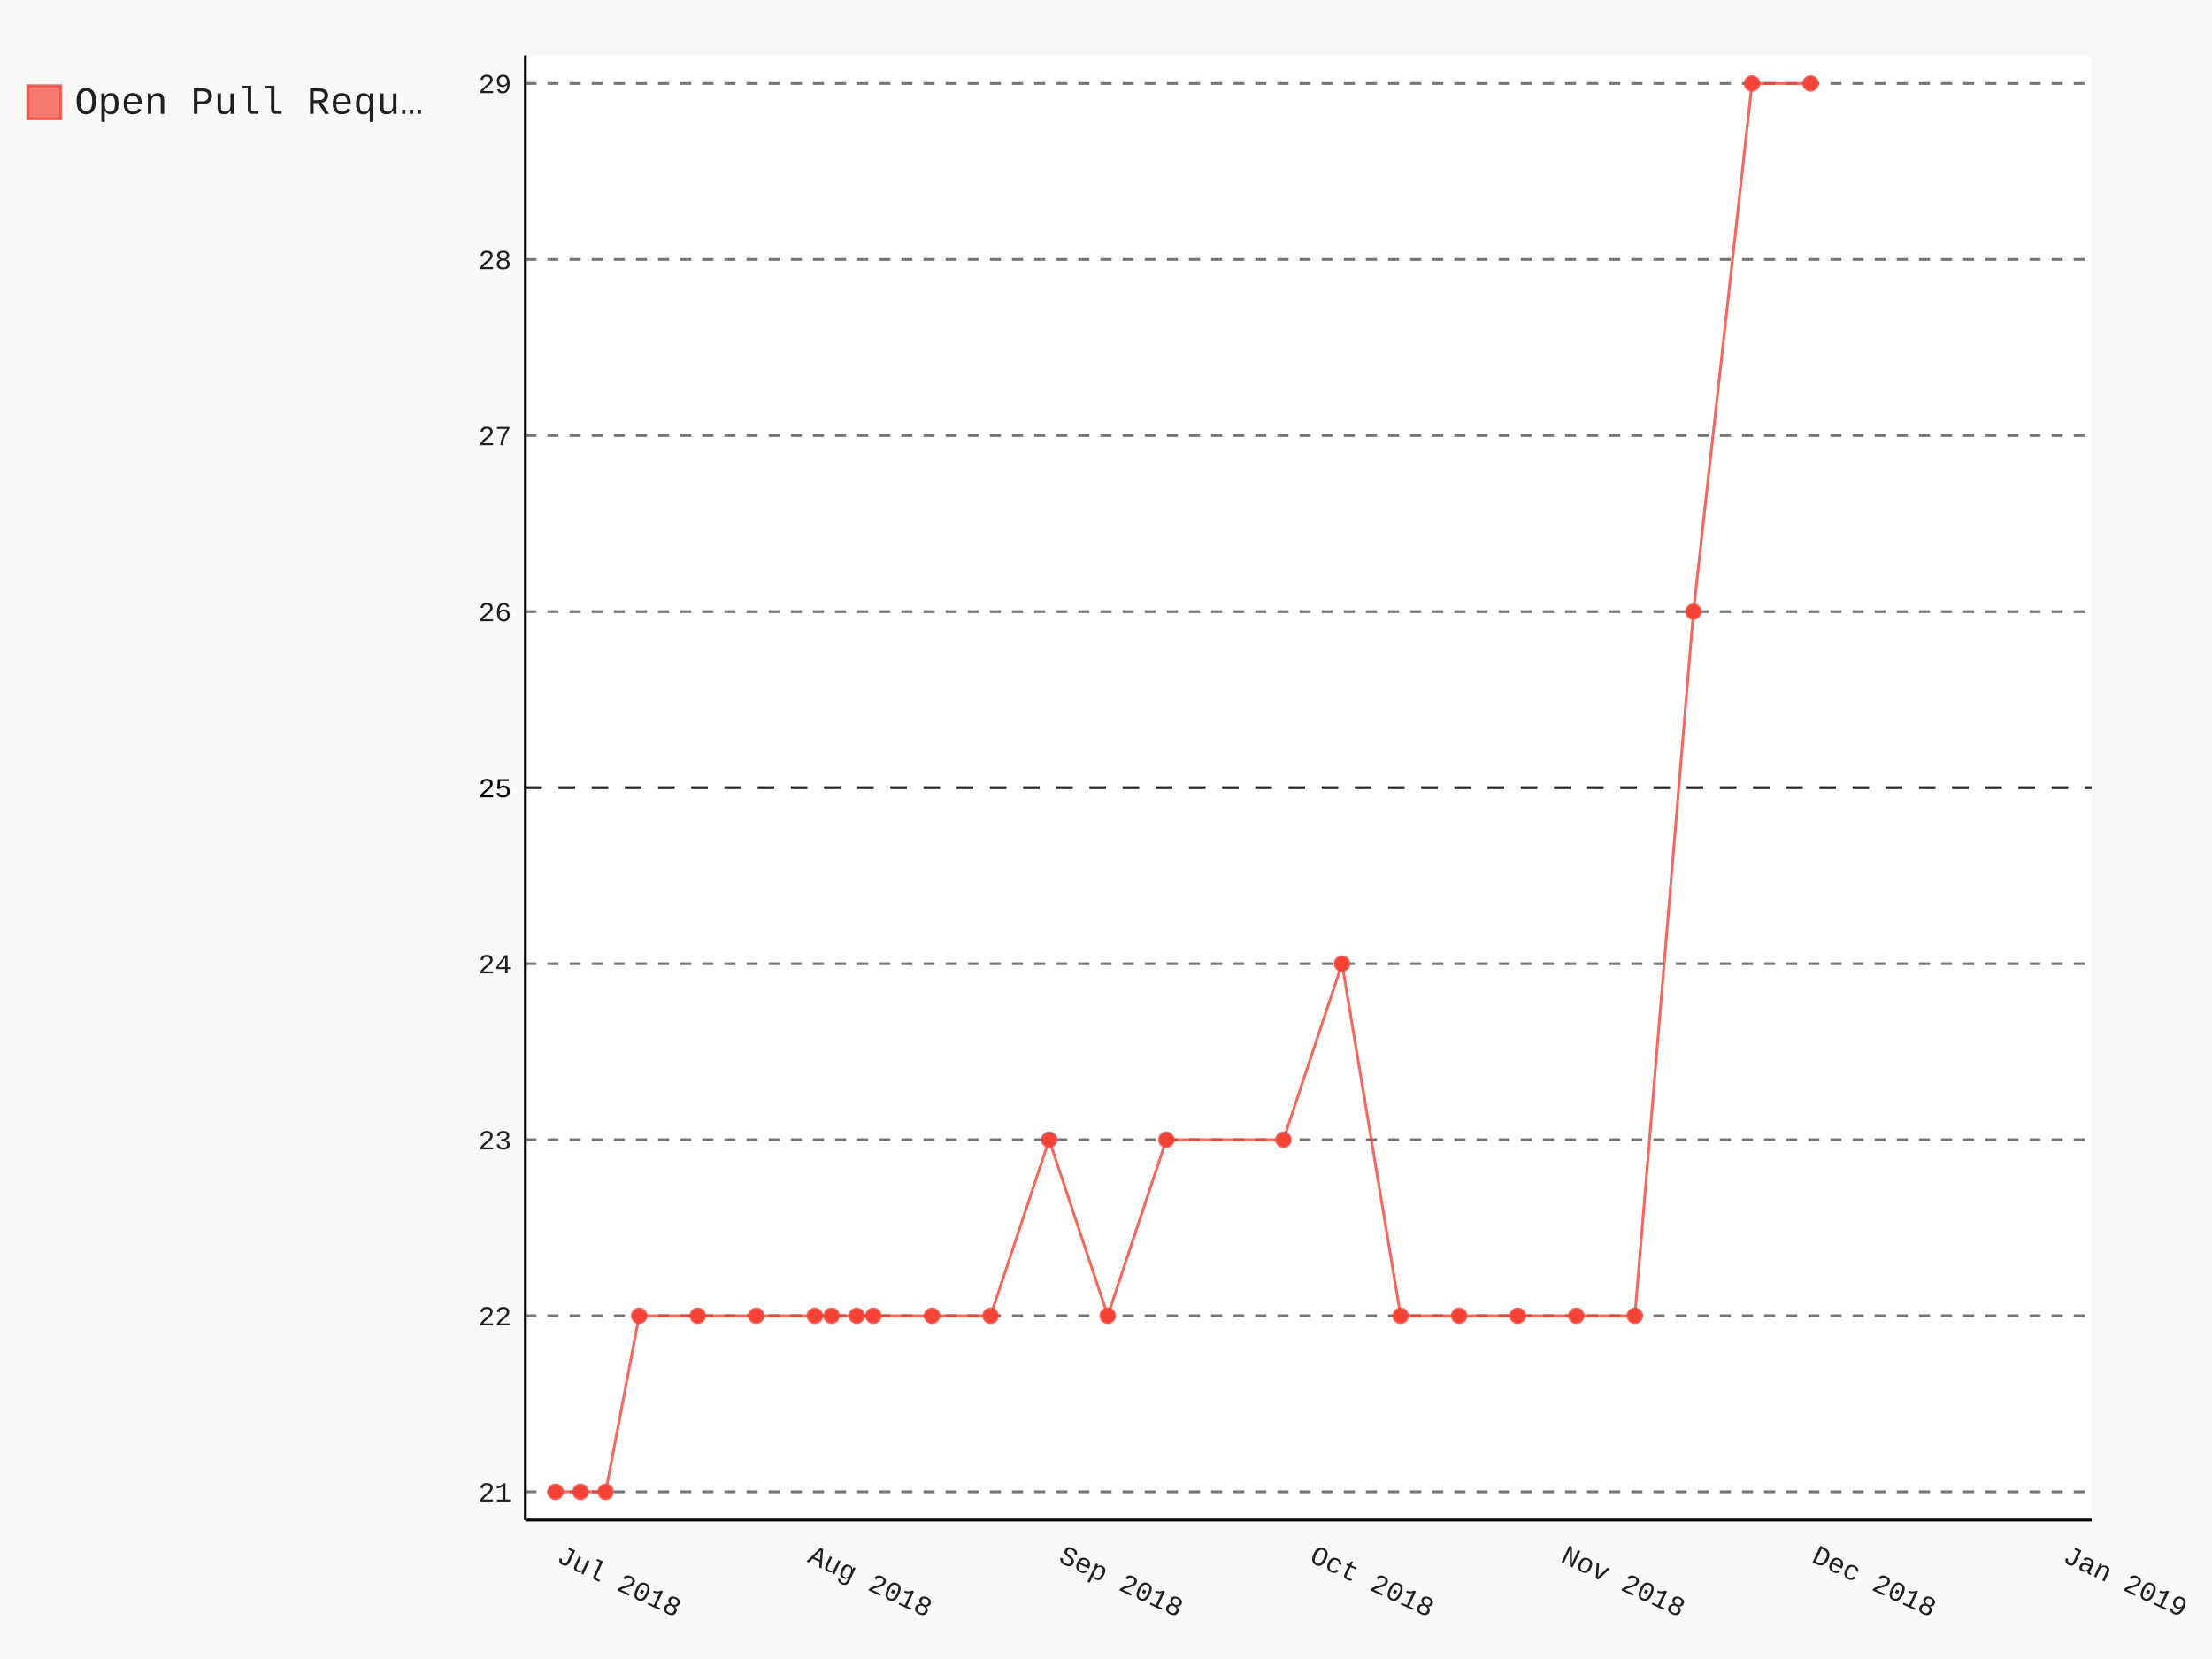
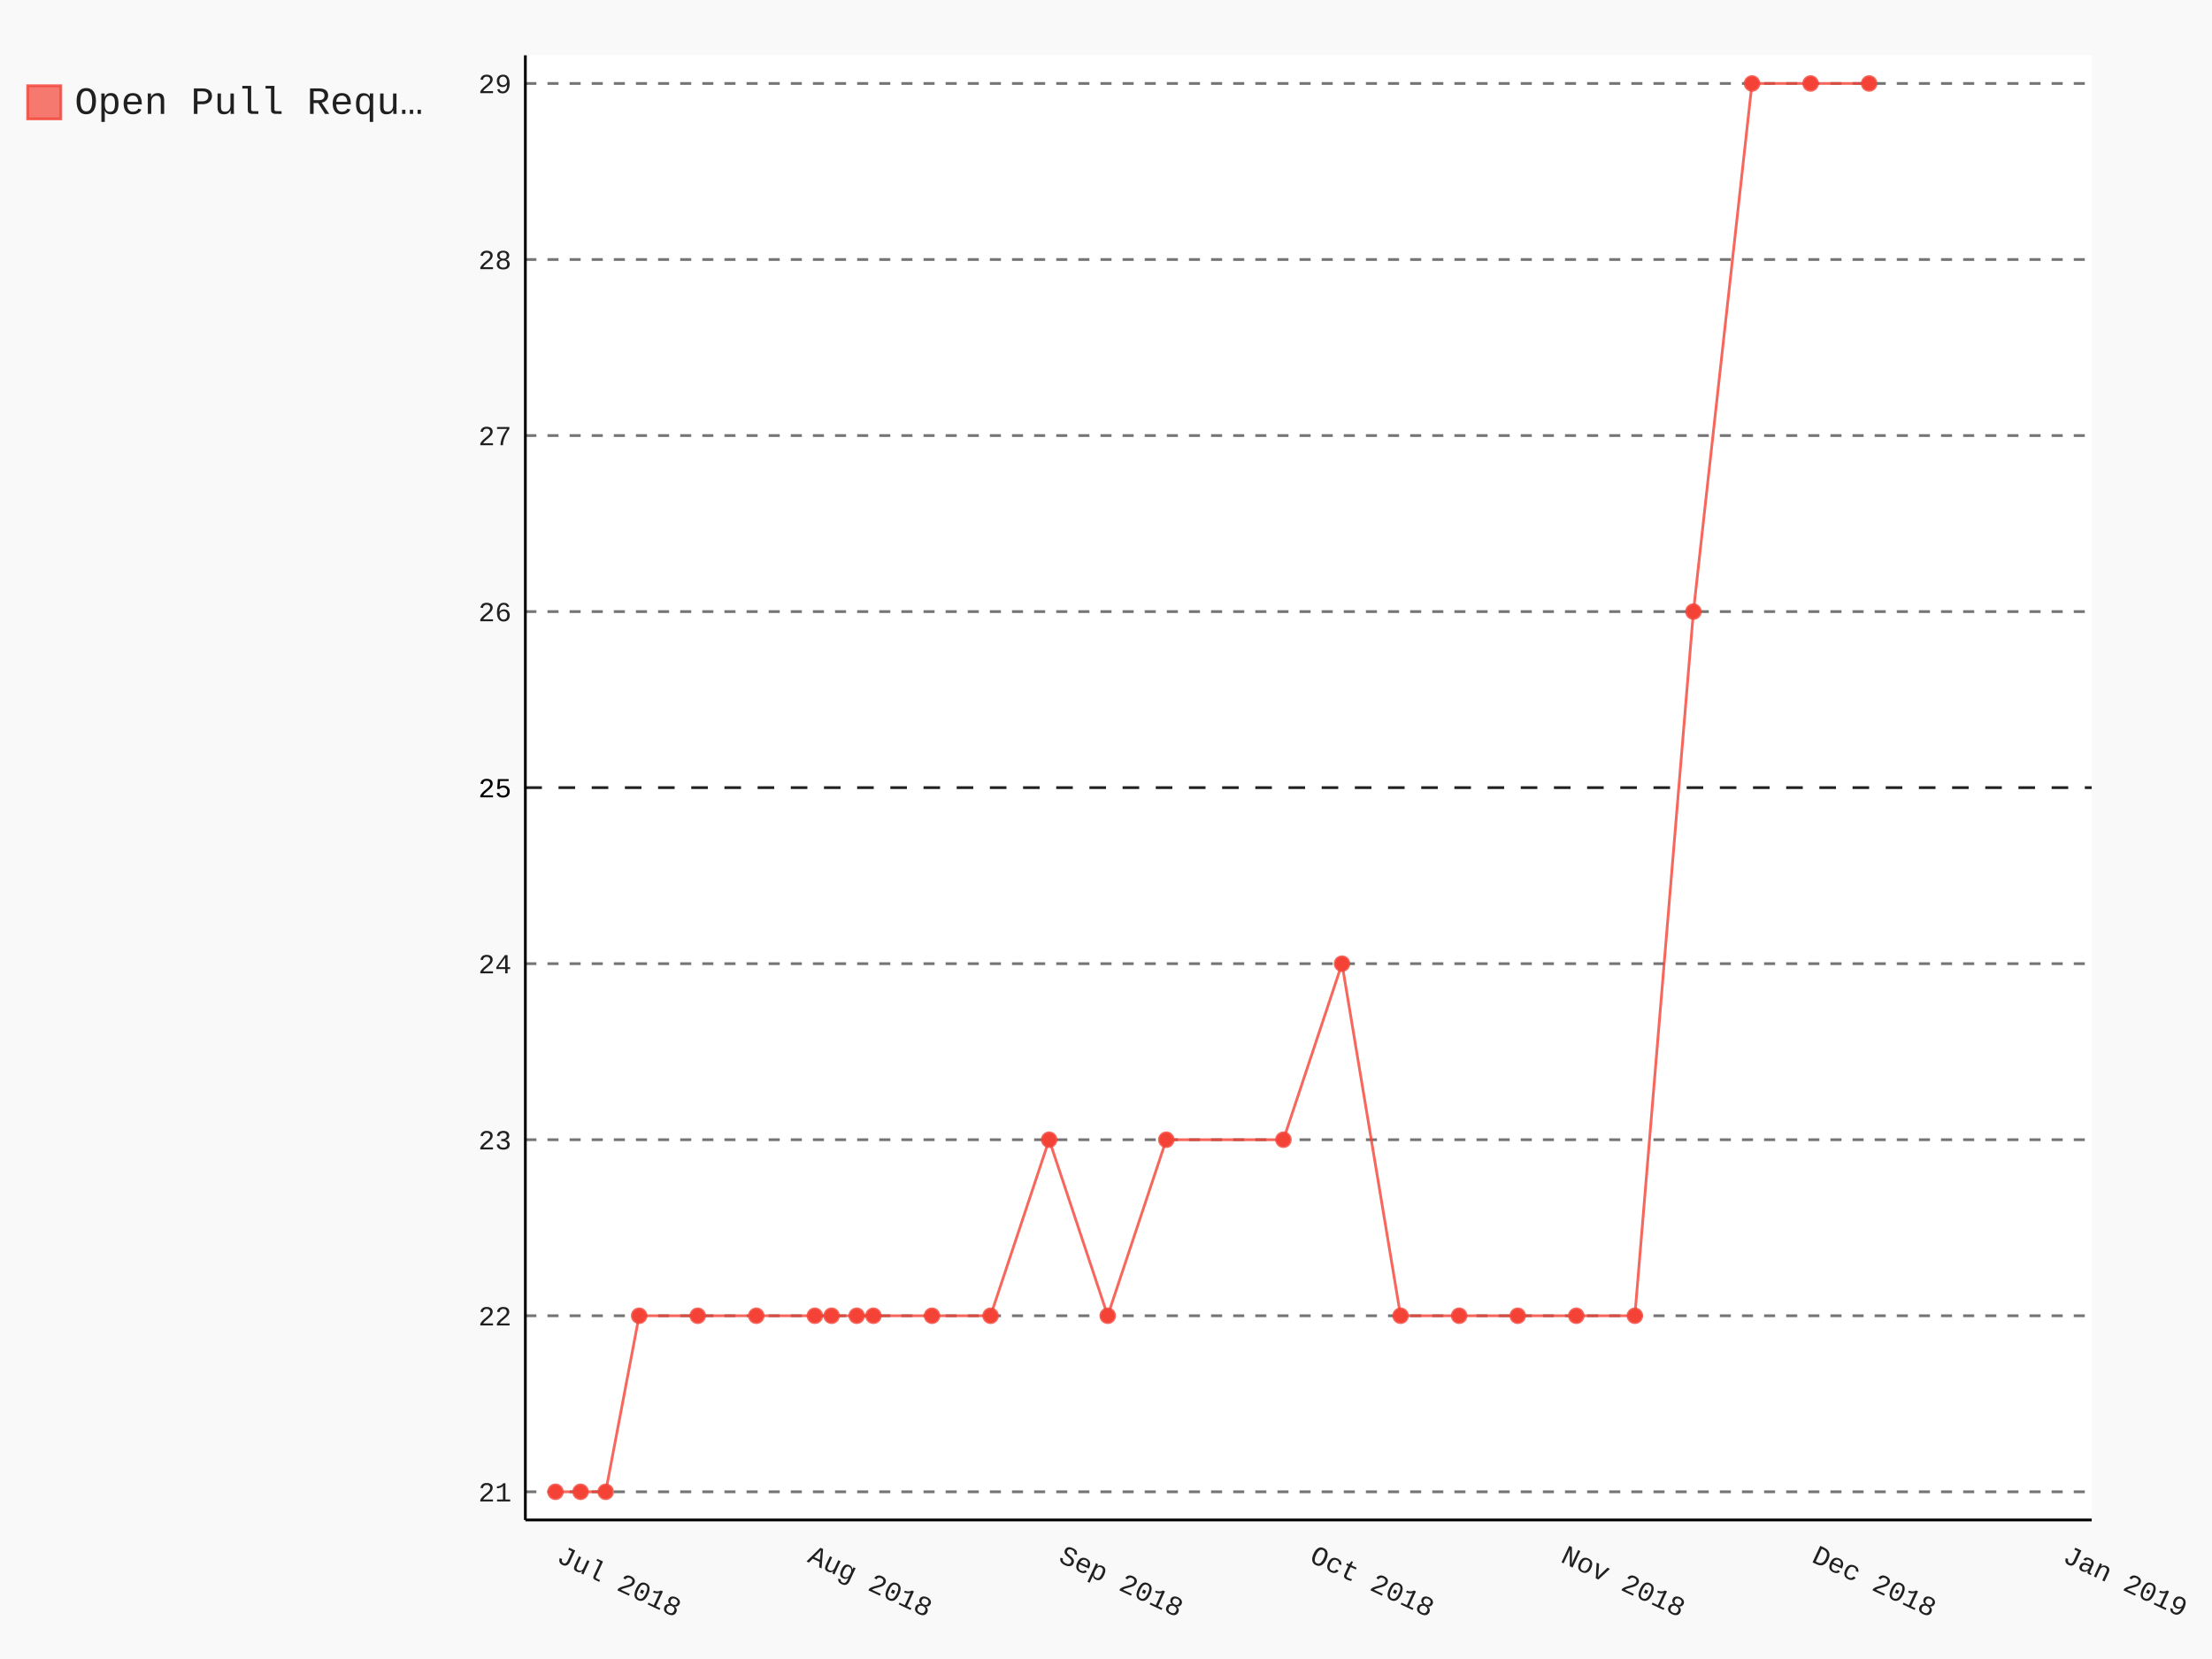
- <svg xmlns="http://www.w3.org/2000/svg" class="pygal-chart" id="chart-548d2703-d772-4ef0-84d8-108e29e75552" viewBox="0 0 800 600">
+ <svg xmlns="http://www.w3.org/2000/svg" class="pygal-chart" id="chart-052f1e42-8660-43b8-a51c-530c3f66c412" viewBox="0 0 800 600">
  <defs>
-     <style type="text/css">#chart-548d2703-d772-4ef0-84d8-108e29e75552{-webkit-user-select:none;-webkit-font-smoothing:antialiased;font-family:Consolas,"Liberation Mono",Menlo,Courier,monospace}#chart-548d2703-d772-4ef0-84d8-108e29e75552 .title{font-family:Consolas,"Liberation Mono",Menlo,Courier,monospace;font-size:16px}#chart-548d2703-d772-4ef0-84d8-108e29e75552 .legends .legend text{font-family:Consolas,"Liberation Mono",Menlo,Courier,monospace;font-size:14px}#chart-548d2703-d772-4ef0-84d8-108e29e75552 .axis text{font-family:Consolas,"Liberation Mono",Menlo,Courier,monospace;font-size:10px}#chart-548d2703-d772-4ef0-84d8-108e29e75552 .axis text.major{font-family:Consolas,"Liberation Mono",Menlo,Courier,monospace;font-size:10px}#chart-548d2703-d772-4ef0-84d8-108e29e75552 .text-overlay text.value{font-family:Consolas,"Liberation Mono",Menlo,Courier,monospace;font-size:16px}#chart-548d2703-d772-4ef0-84d8-108e29e75552 .text-overlay text.label{font-family:Consolas,"Liberation Mono",Menlo,Courier,monospace;font-size:10px}#chart-548d2703-d772-4ef0-84d8-108e29e75552 .tooltip{font-family:Consolas,"Liberation Mono",Menlo,Courier,monospace;font-size:14px}#chart-548d2703-d772-4ef0-84d8-108e29e75552 text.no_data{font-family:Consolas,"Liberation Mono",Menlo,Courier,monospace;font-size:64px}
- #chart-548d2703-d772-4ef0-84d8-108e29e75552{background-color:rgba(249,249,249,1)}#chart-548d2703-d772-4ef0-84d8-108e29e75552 path,#chart-548d2703-d772-4ef0-84d8-108e29e75552 line,#chart-548d2703-d772-4ef0-84d8-108e29e75552 rect,#chart-548d2703-d772-4ef0-84d8-108e29e75552 circle{-webkit-transition:150ms;-moz-transition:150ms;transition:150ms}#chart-548d2703-d772-4ef0-84d8-108e29e75552 .graph &gt; .background{fill:rgba(249,249,249,1)}#chart-548d2703-d772-4ef0-84d8-108e29e75552 .plot &gt; .background{fill:rgba(255,255,255,1)}#chart-548d2703-d772-4ef0-84d8-108e29e75552 .graph{fill:rgba(0,0,0,.87)}#chart-548d2703-d772-4ef0-84d8-108e29e75552 text.no_data{fill:rgba(0,0,0,1)}#chart-548d2703-d772-4ef0-84d8-108e29e75552 .title{fill:rgba(0,0,0,1)}#chart-548d2703-d772-4ef0-84d8-108e29e75552 .legends .legend text{fill:rgba(0,0,0,.87)}#chart-548d2703-d772-4ef0-84d8-108e29e75552 .legends .legend:hover text{fill:rgba(0,0,0,1)}#chart-548d2703-d772-4ef0-84d8-108e29e75552 .axis .line{stroke:rgba(0,0,0,1)}#chart-548d2703-d772-4ef0-84d8-108e29e75552 .axis .guide.line{stroke:rgba(0,0,0,.54)}#chart-548d2703-d772-4ef0-84d8-108e29e75552 .axis .major.line{stroke:rgba(0,0,0,.87)}#chart-548d2703-d772-4ef0-84d8-108e29e75552 .axis text.major{fill:rgba(0,0,0,1)}#chart-548d2703-d772-4ef0-84d8-108e29e75552 .axis.y .guides:hover .guide.line,#chart-548d2703-d772-4ef0-84d8-108e29e75552 .line-graph .axis.x .guides:hover .guide.line,#chart-548d2703-d772-4ef0-84d8-108e29e75552 .stackedline-graph .axis.x .guides:hover .guide.line,#chart-548d2703-d772-4ef0-84d8-108e29e75552 .xy-graph .axis.x .guides:hover .guide.line{stroke:rgba(0,0,0,1)}#chart-548d2703-d772-4ef0-84d8-108e29e75552 .axis .guides:hover text{fill:rgba(0,0,0,1)}#chart-548d2703-d772-4ef0-84d8-108e29e75552 .reactive{fill-opacity:.7;stroke-opacity:.8}#chart-548d2703-d772-4ef0-84d8-108e29e75552 .ci{stroke:rgba(0,0,0,.87)}#chart-548d2703-d772-4ef0-84d8-108e29e75552 .reactive.active,#chart-548d2703-d772-4ef0-84d8-108e29e75552 .active .reactive{fill-opacity:.8;stroke-opacity:.9;stroke-width:4}#chart-548d2703-d772-4ef0-84d8-108e29e75552 .ci .reactive.active{stroke-width:1.5}#chart-548d2703-d772-4ef0-84d8-108e29e75552 .series text{fill:rgba(0,0,0,1)}#chart-548d2703-d772-4ef0-84d8-108e29e75552 .tooltip rect{fill:rgba(255,255,255,1);stroke:rgba(0,0,0,1);-webkit-transition:opacity 150ms;-moz-transition:opacity 150ms;transition:opacity 150ms}#chart-548d2703-d772-4ef0-84d8-108e29e75552 .tooltip .label{fill:rgba(0,0,0,.87)}#chart-548d2703-d772-4ef0-84d8-108e29e75552 .tooltip .label{fill:rgba(0,0,0,.87)}#chart-548d2703-d772-4ef0-84d8-108e29e75552 .tooltip .legend{font-size:.8em;fill:rgba(0,0,0,.54)}#chart-548d2703-d772-4ef0-84d8-108e29e75552 .tooltip .x_label{font-size:.6em;fill:rgba(0,0,0,1)}#chart-548d2703-d772-4ef0-84d8-108e29e75552 .tooltip .xlink{font-size:.5em;text-decoration:underline}#chart-548d2703-d772-4ef0-84d8-108e29e75552 .tooltip .value{font-size:1.5em}#chart-548d2703-d772-4ef0-84d8-108e29e75552 .bound{font-size:.5em}#chart-548d2703-d772-4ef0-84d8-108e29e75552 .max-value{font-size:.75em;fill:rgba(0,0,0,.54)}#chart-548d2703-d772-4ef0-84d8-108e29e75552 .map-element{fill:rgba(255,255,255,1);stroke:rgba(0,0,0,.54) !important}#chart-548d2703-d772-4ef0-84d8-108e29e75552 .map-element .reactive{fill-opacity:inherit;stroke-opacity:inherit}#chart-548d2703-d772-4ef0-84d8-108e29e75552 .color-0,#chart-548d2703-d772-4ef0-84d8-108e29e75552 .color-0 a:visited{stroke:#F44336;fill:#F44336}#chart-548d2703-d772-4ef0-84d8-108e29e75552 .text-overlay .color-0 text{fill:black}
- #chart-548d2703-d772-4ef0-84d8-108e29e75552 text.no_data{text-anchor:middle}#chart-548d2703-d772-4ef0-84d8-108e29e75552 .guide.line{fill:none}#chart-548d2703-d772-4ef0-84d8-108e29e75552 .centered{text-anchor:middle}#chart-548d2703-d772-4ef0-84d8-108e29e75552 .title{text-anchor:middle}#chart-548d2703-d772-4ef0-84d8-108e29e75552 .legends .legend text{fill-opacity:1}#chart-548d2703-d772-4ef0-84d8-108e29e75552 .axis.x text{text-anchor:middle}#chart-548d2703-d772-4ef0-84d8-108e29e75552 .axis.x:not(.web) text[transform]{text-anchor:start}#chart-548d2703-d772-4ef0-84d8-108e29e75552 .axis.x:not(.web) text[transform].backwards{text-anchor:end}#chart-548d2703-d772-4ef0-84d8-108e29e75552 .axis.y text{text-anchor:end}#chart-548d2703-d772-4ef0-84d8-108e29e75552 .axis.y text[transform].backwards{text-anchor:start}#chart-548d2703-d772-4ef0-84d8-108e29e75552 .axis.y2 text{text-anchor:start}#chart-548d2703-d772-4ef0-84d8-108e29e75552 .axis.y2 text[transform].backwards{text-anchor:end}#chart-548d2703-d772-4ef0-84d8-108e29e75552 .axis .guide.line{stroke-dasharray:4,4}#chart-548d2703-d772-4ef0-84d8-108e29e75552 .axis .major.guide.line{stroke-dasharray:6,6}#chart-548d2703-d772-4ef0-84d8-108e29e75552 .horizontal .axis.y .guide.line,#chart-548d2703-d772-4ef0-84d8-108e29e75552 .horizontal .axis.y2 .guide.line,#chart-548d2703-d772-4ef0-84d8-108e29e75552 .vertical .axis.x .guide.line{opacity:0}#chart-548d2703-d772-4ef0-84d8-108e29e75552 .horizontal .axis.always_show .guide.line,#chart-548d2703-d772-4ef0-84d8-108e29e75552 .vertical .axis.always_show .guide.line{opacity:1 !important}#chart-548d2703-d772-4ef0-84d8-108e29e75552 .axis.y .guides:hover .guide.line,#chart-548d2703-d772-4ef0-84d8-108e29e75552 .axis.y2 .guides:hover .guide.line,#chart-548d2703-d772-4ef0-84d8-108e29e75552 .axis.x .guides:hover .guide.line{opacity:1}#chart-548d2703-d772-4ef0-84d8-108e29e75552 .axis .guides:hover text{opacity:1}#chart-548d2703-d772-4ef0-84d8-108e29e75552 .nofill{fill:none}#chart-548d2703-d772-4ef0-84d8-108e29e75552 .subtle-fill{fill-opacity:.2}#chart-548d2703-d772-4ef0-84d8-108e29e75552 .dot{stroke-width:1px;fill-opacity:1}#chart-548d2703-d772-4ef0-84d8-108e29e75552 .dot.active{stroke-width:5px}#chart-548d2703-d772-4ef0-84d8-108e29e75552 .dot.negative{fill:transparent}#chart-548d2703-d772-4ef0-84d8-108e29e75552 text,#chart-548d2703-d772-4ef0-84d8-108e29e75552 tspan{stroke:none !important}#chart-548d2703-d772-4ef0-84d8-108e29e75552 .series text.active{opacity:1}#chart-548d2703-d772-4ef0-84d8-108e29e75552 .tooltip rect{fill-opacity:.95;stroke-width:.5}#chart-548d2703-d772-4ef0-84d8-108e29e75552 .tooltip text{fill-opacity:1}#chart-548d2703-d772-4ef0-84d8-108e29e75552 .showable{visibility:hidden}#chart-548d2703-d772-4ef0-84d8-108e29e75552 .showable.shown{visibility:visible}#chart-548d2703-d772-4ef0-84d8-108e29e75552 .gauge-background{fill:rgba(229,229,229,1);stroke:none}#chart-548d2703-d772-4ef0-84d8-108e29e75552 .bg-lines{stroke:rgba(249,249,249,1);stroke-width:2px}</style>
+     <style type="text/css">#chart-052f1e42-8660-43b8-a51c-530c3f66c412{-webkit-user-select:none;-webkit-font-smoothing:antialiased;font-family:Consolas,"Liberation Mono",Menlo,Courier,monospace}#chart-052f1e42-8660-43b8-a51c-530c3f66c412 .title{font-family:Consolas,"Liberation Mono",Menlo,Courier,monospace;font-size:16px}#chart-052f1e42-8660-43b8-a51c-530c3f66c412 .legends .legend text{font-family:Consolas,"Liberation Mono",Menlo,Courier,monospace;font-size:14px}#chart-052f1e42-8660-43b8-a51c-530c3f66c412 .axis text{font-family:Consolas,"Liberation Mono",Menlo,Courier,monospace;font-size:10px}#chart-052f1e42-8660-43b8-a51c-530c3f66c412 .axis text.major{font-family:Consolas,"Liberation Mono",Menlo,Courier,monospace;font-size:10px}#chart-052f1e42-8660-43b8-a51c-530c3f66c412 .text-overlay text.value{font-family:Consolas,"Liberation Mono",Menlo,Courier,monospace;font-size:16px}#chart-052f1e42-8660-43b8-a51c-530c3f66c412 .text-overlay text.label{font-family:Consolas,"Liberation Mono",Menlo,Courier,monospace;font-size:10px}#chart-052f1e42-8660-43b8-a51c-530c3f66c412 .tooltip{font-family:Consolas,"Liberation Mono",Menlo,Courier,monospace;font-size:14px}#chart-052f1e42-8660-43b8-a51c-530c3f66c412 text.no_data{font-family:Consolas,"Liberation Mono",Menlo,Courier,monospace;font-size:64px}
+ #chart-052f1e42-8660-43b8-a51c-530c3f66c412{background-color:rgba(249,249,249,1)}#chart-052f1e42-8660-43b8-a51c-530c3f66c412 path,#chart-052f1e42-8660-43b8-a51c-530c3f66c412 line,#chart-052f1e42-8660-43b8-a51c-530c3f66c412 rect,#chart-052f1e42-8660-43b8-a51c-530c3f66c412 circle{-webkit-transition:150ms;-moz-transition:150ms;transition:150ms}#chart-052f1e42-8660-43b8-a51c-530c3f66c412 .graph &gt; .background{fill:rgba(249,249,249,1)}#chart-052f1e42-8660-43b8-a51c-530c3f66c412 .plot &gt; .background{fill:rgba(255,255,255,1)}#chart-052f1e42-8660-43b8-a51c-530c3f66c412 .graph{fill:rgba(0,0,0,.87)}#chart-052f1e42-8660-43b8-a51c-530c3f66c412 text.no_data{fill:rgba(0,0,0,1)}#chart-052f1e42-8660-43b8-a51c-530c3f66c412 .title{fill:rgba(0,0,0,1)}#chart-052f1e42-8660-43b8-a51c-530c3f66c412 .legends .legend text{fill:rgba(0,0,0,.87)}#chart-052f1e42-8660-43b8-a51c-530c3f66c412 .legends .legend:hover text{fill:rgba(0,0,0,1)}#chart-052f1e42-8660-43b8-a51c-530c3f66c412 .axis .line{stroke:rgba(0,0,0,1)}#chart-052f1e42-8660-43b8-a51c-530c3f66c412 .axis .guide.line{stroke:rgba(0,0,0,.54)}#chart-052f1e42-8660-43b8-a51c-530c3f66c412 .axis .major.line{stroke:rgba(0,0,0,.87)}#chart-052f1e42-8660-43b8-a51c-530c3f66c412 .axis text.major{fill:rgba(0,0,0,1)}#chart-052f1e42-8660-43b8-a51c-530c3f66c412 .axis.y .guides:hover .guide.line,#chart-052f1e42-8660-43b8-a51c-530c3f66c412 .line-graph .axis.x .guides:hover .guide.line,#chart-052f1e42-8660-43b8-a51c-530c3f66c412 .stackedline-graph .axis.x .guides:hover .guide.line,#chart-052f1e42-8660-43b8-a51c-530c3f66c412 .xy-graph .axis.x .guides:hover .guide.line{stroke:rgba(0,0,0,1)}#chart-052f1e42-8660-43b8-a51c-530c3f66c412 .axis .guides:hover text{fill:rgba(0,0,0,1)}#chart-052f1e42-8660-43b8-a51c-530c3f66c412 .reactive{fill-opacity:.7;stroke-opacity:.8}#chart-052f1e42-8660-43b8-a51c-530c3f66c412 .ci{stroke:rgba(0,0,0,.87)}#chart-052f1e42-8660-43b8-a51c-530c3f66c412 .reactive.active,#chart-052f1e42-8660-43b8-a51c-530c3f66c412 .active .reactive{fill-opacity:.8;stroke-opacity:.9;stroke-width:4}#chart-052f1e42-8660-43b8-a51c-530c3f66c412 .ci .reactive.active{stroke-width:1.5}#chart-052f1e42-8660-43b8-a51c-530c3f66c412 .series text{fill:rgba(0,0,0,1)}#chart-052f1e42-8660-43b8-a51c-530c3f66c412 .tooltip rect{fill:rgba(255,255,255,1);stroke:rgba(0,0,0,1);-webkit-transition:opacity 150ms;-moz-transition:opacity 150ms;transition:opacity 150ms}#chart-052f1e42-8660-43b8-a51c-530c3f66c412 .tooltip .label{fill:rgba(0,0,0,.87)}#chart-052f1e42-8660-43b8-a51c-530c3f66c412 .tooltip .label{fill:rgba(0,0,0,.87)}#chart-052f1e42-8660-43b8-a51c-530c3f66c412 .tooltip .legend{font-size:.8em;fill:rgba(0,0,0,.54)}#chart-052f1e42-8660-43b8-a51c-530c3f66c412 .tooltip .x_label{font-size:.6em;fill:rgba(0,0,0,1)}#chart-052f1e42-8660-43b8-a51c-530c3f66c412 .tooltip .xlink{font-size:.5em;text-decoration:underline}#chart-052f1e42-8660-43b8-a51c-530c3f66c412 .tooltip .value{font-size:1.5em}#chart-052f1e42-8660-43b8-a51c-530c3f66c412 .bound{font-size:.5em}#chart-052f1e42-8660-43b8-a51c-530c3f66c412 .max-value{font-size:.75em;fill:rgba(0,0,0,.54)}#chart-052f1e42-8660-43b8-a51c-530c3f66c412 .map-element{fill:rgba(255,255,255,1);stroke:rgba(0,0,0,.54) !important}#chart-052f1e42-8660-43b8-a51c-530c3f66c412 .map-element .reactive{fill-opacity:inherit;stroke-opacity:inherit}#chart-052f1e42-8660-43b8-a51c-530c3f66c412 .color-0,#chart-052f1e42-8660-43b8-a51c-530c3f66c412 .color-0 a:visited{stroke:#F44336;fill:#F44336}#chart-052f1e42-8660-43b8-a51c-530c3f66c412 .text-overlay .color-0 text{fill:black}
+ #chart-052f1e42-8660-43b8-a51c-530c3f66c412 text.no_data{text-anchor:middle}#chart-052f1e42-8660-43b8-a51c-530c3f66c412 .guide.line{fill:none}#chart-052f1e42-8660-43b8-a51c-530c3f66c412 .centered{text-anchor:middle}#chart-052f1e42-8660-43b8-a51c-530c3f66c412 .title{text-anchor:middle}#chart-052f1e42-8660-43b8-a51c-530c3f66c412 .legends .legend text{fill-opacity:1}#chart-052f1e42-8660-43b8-a51c-530c3f66c412 .axis.x text{text-anchor:middle}#chart-052f1e42-8660-43b8-a51c-530c3f66c412 .axis.x:not(.web) text[transform]{text-anchor:start}#chart-052f1e42-8660-43b8-a51c-530c3f66c412 .axis.x:not(.web) text[transform].backwards{text-anchor:end}#chart-052f1e42-8660-43b8-a51c-530c3f66c412 .axis.y text{text-anchor:end}#chart-052f1e42-8660-43b8-a51c-530c3f66c412 .axis.y text[transform].backwards{text-anchor:start}#chart-052f1e42-8660-43b8-a51c-530c3f66c412 .axis.y2 text{text-anchor:start}#chart-052f1e42-8660-43b8-a51c-530c3f66c412 .axis.y2 text[transform].backwards{text-anchor:end}#chart-052f1e42-8660-43b8-a51c-530c3f66c412 .axis .guide.line{stroke-dasharray:4,4}#chart-052f1e42-8660-43b8-a51c-530c3f66c412 .axis .major.guide.line{stroke-dasharray:6,6}#chart-052f1e42-8660-43b8-a51c-530c3f66c412 .horizontal .axis.y .guide.line,#chart-052f1e42-8660-43b8-a51c-530c3f66c412 .horizontal .axis.y2 .guide.line,#chart-052f1e42-8660-43b8-a51c-530c3f66c412 .vertical .axis.x .guide.line{opacity:0}#chart-052f1e42-8660-43b8-a51c-530c3f66c412 .horizontal .axis.always_show .guide.line,#chart-052f1e42-8660-43b8-a51c-530c3f66c412 .vertical .axis.always_show .guide.line{opacity:1 !important}#chart-052f1e42-8660-43b8-a51c-530c3f66c412 .axis.y .guides:hover .guide.line,#chart-052f1e42-8660-43b8-a51c-530c3f66c412 .axis.y2 .guides:hover .guide.line,#chart-052f1e42-8660-43b8-a51c-530c3f66c412 .axis.x .guides:hover .guide.line{opacity:1}#chart-052f1e42-8660-43b8-a51c-530c3f66c412 .axis .guides:hover text{opacity:1}#chart-052f1e42-8660-43b8-a51c-530c3f66c412 .nofill{fill:none}#chart-052f1e42-8660-43b8-a51c-530c3f66c412 .subtle-fill{fill-opacity:.2}#chart-052f1e42-8660-43b8-a51c-530c3f66c412 .dot{stroke-width:1px;fill-opacity:1}#chart-052f1e42-8660-43b8-a51c-530c3f66c412 .dot.active{stroke-width:5px}#chart-052f1e42-8660-43b8-a51c-530c3f66c412 .dot.negative{fill:transparent}#chart-052f1e42-8660-43b8-a51c-530c3f66c412 text,#chart-052f1e42-8660-43b8-a51c-530c3f66c412 tspan{stroke:none !important}#chart-052f1e42-8660-43b8-a51c-530c3f66c412 .series text.active{opacity:1}#chart-052f1e42-8660-43b8-a51c-530c3f66c412 .tooltip rect{fill-opacity:.95;stroke-width:.5}#chart-052f1e42-8660-43b8-a51c-530c3f66c412 .tooltip text{fill-opacity:1}#chart-052f1e42-8660-43b8-a51c-530c3f66c412 .showable{visibility:hidden}#chart-052f1e42-8660-43b8-a51c-530c3f66c412 .showable.shown{visibility:visible}#chart-052f1e42-8660-43b8-a51c-530c3f66c412 .gauge-background{fill:rgba(229,229,229,1);stroke:none}#chart-052f1e42-8660-43b8-a51c-530c3f66c412 .bg-lines{stroke:rgba(249,249,249,1);stroke-width:2px}</style>
  </defs>
  <g class="graph datetimeline-graph vertical">
    <rect class="background" height="600" width="800" x="0" y="0" />
    <g class="plot" transform="translate(190, 20)">
      <rect class="background" height="529.714" width="566.497" x="0" y="0" />
      <g class="axis y always_show">
        <path class="line" d="M0 529.714 h566.497" />
        <g class="guides">
          <path class="guide line" d="M0 519.528 h566.497" />
          <text class="" x="-5" y="523.028">21</text>
        </g>
        <g class="guides">
          <path class="guide line" d="M0 455.86 h566.497" />
          <text class="" x="-5" y="459.36">22</text>
        </g>
        <g class="guides">
          <path class="guide line" d="M0 392.192 h566.497" />
          <text class="" x="-5" y="395.692">23</text>
        </g>
        <g class="guides">
          <path class="guide line" d="M0 328.525 h566.497" />
          <text class="" x="-5" y="332.025">24</text>
        </g>
        <g class="guides">
          <path class="major guide line" d="M0 264.857 h566.497" />
          <text class="major" x="-5" y="268.357">25</text>
        </g>
        <g class="guides">
          <path class="guide line" d="M0 201.19 h566.497" />
          <text class="" x="-5" y="204.69">26</text>
        </g>
        <g class="guides">
          <path class="guide line" d="M0 137.522 h566.497" />
          <text class="" x="-5" y="141.022">27</text>
        </g>
        <g class="guides">
          <path class="guide line" d="M0 73.854 h566.497" />
          <text class="" x="-5" y="77.354">28</text>
        </g>
        <g class="guides">
          <path class="guide line" d="M0 10.187 h566.497" />
          <text class="" x="-5" y="13.687">29</text>
        </g>
      </g>
      <g class="axis x">
        <path class="line" d="M0 0 v529.714" />
        <g class="guides">
          <path class="guide line" d="M10.894 0 v529.714" />
          <text class="" transform="rotate(25 10.89418 544.7143)" x="10.894" y="544.714">Jul 2018</text>
        </g>
        <g class="guides">
          <path class="guide line" d="M101.679 0 v529.714" />
          <text class="" transform="rotate(25 101.679 544.7143)" x="101.679" y="544.714">Aug 2018</text>
        </g>
        <g class="guides">
          <path class="guide line" d="M192.464 0 v529.714" />
          <text class="" transform="rotate(25 192.4638 544.7143)" x="192.464" y="544.714">Sep 2018</text>
        </g>
        <g class="guides">
          <path class="guide line" d="M283.249 0 v529.714" />
          <text class="" transform="rotate(25 283.2486 544.7143)" x="283.249" y="544.714">Oct 2018</text>
        </g>
        <g class="guides">
          <path class="guide line" d="M374.033 0 v529.714" />
          <text class="" transform="rotate(25 374.0334 544.7143)" x="374.033" y="544.714">Nov 2018</text>
        </g>
        <g class="guides">
          <path class="guide line" d="M464.818 0 v529.714" />
          <text class="" transform="rotate(25 464.8182 544.7143)" x="464.818" y="544.714">Dec 2018</text>
        </g>
        <g class="guides">
          <path class="guide line" d="M555.603 0 v529.714" />
          <text class="" transform="rotate(25 555.603 544.7143)" x="555.603" y="544.714">Jan 2019</text>
        </g>
      </g>
      <g class="series serie-0 color-0">
-         <path class="line reactive nofill" d="M10.894 519.528 L19.973 519.528 29.051 519.528 41.156 455.86 62.339 455.86 83.522 455.86 104.705 455.86 110.757 455.86 119.836 455.86 125.888 455.86 147.071 455.86 168.255 455.86 189.438 392.192 210.621 455.86 231.804 392.192 274.17 392.192 295.353 328.525 316.536 455.86 337.719 455.86 358.903 455.86 380.086 455.86 401.269 455.86 422.452 201.19 443.635 10.187 464.818 10.187" />
+         <path class="line reactive nofill" d="M10.894 519.528 L19.973 519.528 29.051 519.528 41.156 455.86 62.339 455.86 83.522 455.86 104.705 455.86 110.757 455.86 119.836 455.86 125.888 455.86 147.071 455.86 168.255 455.86 189.438 392.192 210.621 455.86 231.804 392.192 274.17 392.192 295.353 328.525 316.536 455.86 337.719 455.86 358.903 455.86 380.086 455.86 401.269 455.86 422.452 201.19 443.635 10.187 464.818 10.187 486.001 10.187" />
      </g>
    </g>
    <g class="titles" />
    <g class="plot overlay" transform="translate(190, 20)">
      <g class="series serie-0 color-0">
        <g class="dots">
          <circle class="dot reactive tooltip-trigger" cx="10.894" cy="519.528" r="2.5" />
        </g>
        <g class="dots">
          <circle class="dot reactive tooltip-trigger" cx="19.973" cy="519.528" r="2.5" />
        </g>
        <g class="dots">
          <circle class="dot reactive tooltip-trigger" cx="29.051" cy="519.528" r="2.5" />
        </g>
        <g class="dots">
          <circle class="dot reactive tooltip-trigger" cx="41.156" cy="455.86" r="2.5" />
        </g>
        <g class="dots">
          <circle class="dot reactive tooltip-trigger" cx="62.339" cy="455.86" r="2.5" />
        </g>
        <g class="dots">
          <circle class="dot reactive tooltip-trigger" cx="83.522" cy="455.86" r="2.5" />
        </g>
        <g class="dots">
          <circle class="dot reactive tooltip-trigger" cx="104.705" cy="455.86" r="2.5" />
        </g>
        <g class="dots">
          <circle class="dot reactive tooltip-trigger" cx="110.757" cy="455.86" r="2.5" />
        </g>
        <g class="dots">
          <circle class="dot reactive tooltip-trigger" cx="119.836" cy="455.86" r="2.5" />
        </g>
        <g class="dots">
          <circle class="dot reactive tooltip-trigger" cx="125.888" cy="455.86" r="2.5" />
        </g>
        <g class="dots">
          <circle class="dot reactive tooltip-trigger" cx="147.071" cy="455.86" r="2.5" />
        </g>
        <g class="dots">
          <circle class="dot reactive tooltip-trigger" cx="168.255" cy="455.86" r="2.5" />
        </g>
        <g class="dots">
          <circle class="dot reactive tooltip-trigger" cx="189.438" cy="392.192" r="2.5" />
        </g>
        <g class="dots">
          <circle class="dot reactive tooltip-trigger" cx="210.621" cy="455.86" r="2.5" />
        </g>
        <g class="dots">
          <circle class="dot reactive tooltip-trigger" cx="231.804" cy="392.192" r="2.5" />
        </g>
        <g class="dots">
          <circle class="dot reactive tooltip-trigger" cx="274.17" cy="392.192" r="2.5" />
        </g>
        <g class="dots">
          <circle class="dot reactive tooltip-trigger" cx="295.353" cy="328.525" r="2.5" />
        </g>
        <g class="dots">
          <circle class="dot reactive tooltip-trigger" cx="316.536" cy="455.86" r="2.5" />
        </g>
        <g class="dots">
          <circle class="dot reactive tooltip-trigger" cx="337.72" cy="455.86" r="2.5" />
        </g>
        <g class="dots">
          <circle class="dot reactive tooltip-trigger" cx="358.903" cy="455.86" r="2.5" />
        </g>
        <g class="dots">
          <circle class="dot reactive tooltip-trigger" cx="380.086" cy="455.86" r="2.5" />
        </g>
        <g class="dots">
          <circle class="dot reactive tooltip-trigger" cx="401.269" cy="455.86" r="2.5" />
        </g>
        <g class="dots">
          <circle class="dot reactive tooltip-trigger" cx="422.452" cy="201.19" r="2.5" />
        </g>
        <g class="dots">
          <circle class="dot reactive tooltip-trigger" cx="443.635" cy="10.187" r="2.5" />
        </g>
        <g class="dots">
          <circle class="dot reactive tooltip-trigger" cx="464.818" cy="10.187" r="2.5" />
        </g>
+         <g class="dots">
+           <circle class="dot reactive tooltip-trigger" cx="486.001" cy="10.187" r="2.5" />
+         </g>
      </g>
    </g>
    <g class="plot text-overlay" transform="translate(190, 20)">
      <g class="series serie-0 color-0" />
    </g>
    <g class="plot tooltip-overlay" transform="translate(190, 20)">
      <g class="tooltip" style="opacity: 0" transform="translate(0 0)">
        <rect class="tooltip-box" height="0" rx="0" ry="0" width="0" />
        <g class="text" />
      </g>
    </g>
    <g class="legends" transform="translate(10, 30)">
      <g class="legend reactive activate-serie" id="activate-serie-0">
        <rect class="color-0 reactive" height="12" width="12" x="0.0" y="1.0" />
        <text x="17.0" y="11.2">Open Pull Requ…</text>
      </g>
    </g>
    <g class="legends" transform="translate(766, 30)" />
  </g>
</svg>
